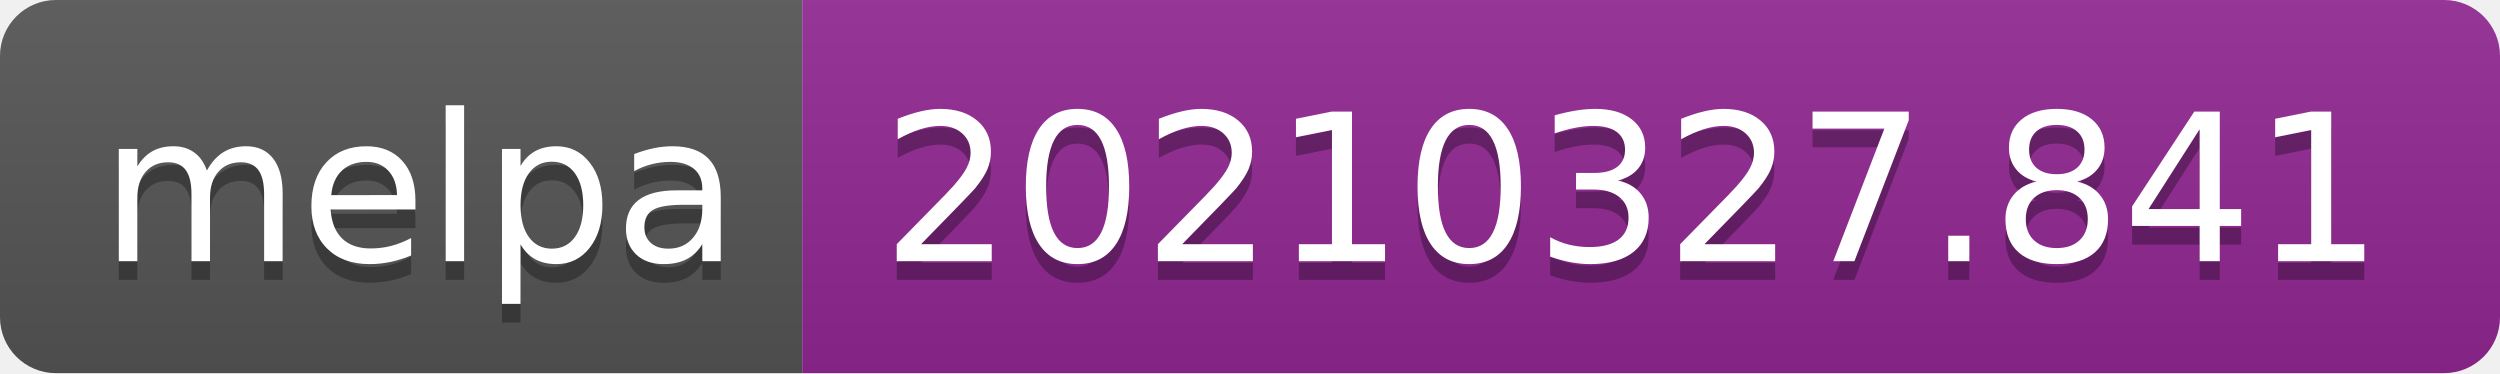
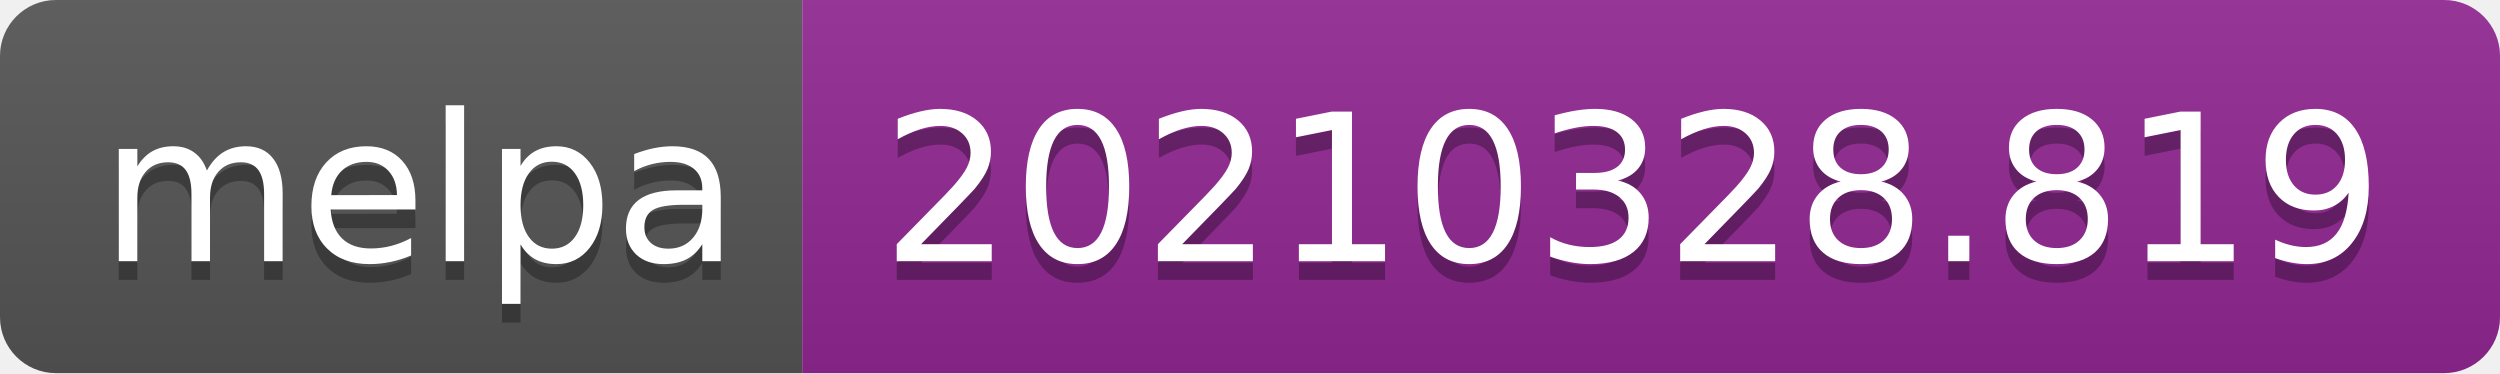
- <svg xmlns="http://www.w3.org/2000/svg" width="134" height="20" role="img" aria-label="melpa: 20210327.841">
+ <svg xmlns="http://www.w3.org/2000/svg" width="134" height="20" role="img" aria-label="melpa: 20210328.819">
  <linearGradient id="s" x2="0" y2="100%">
    <stop offset="0" stop-color="#bbb" stop-opacity=".1" />
    <stop offset="1" stop-opacity=".1" />
  </linearGradient>
  <clipPath id="r">
    <rect width="134" height="20" rx="3" fill="#fff" />
  </clipPath>
  <g clip-path="url(#r)">
    <rect width="43" height="20" fill="#555" />
    <rect x="43" width="91" height="20" fill="#922793" />
    <rect width="134" height="20" fill="url(#s)" />
  </g>
  <g fill="#fff" text-anchor="middle" font-family="Verdana,Geneva,DejaVu Sans,sans-serif" text-rendering="geometricPrecision" font-size="110">
    <text aria-hidden="true" x="225" y="150" fill="#010101" fill-opacity=".3" transform="scale(.1)" textLength="330">melpa</text>
    <text x="225" y="140" transform="scale(.1)" fill="#fff" textLength="330">melpa</text>
-     <text aria-hidden="true" x="875" y="150" fill="#010101" fill-opacity=".3" transform="scale(.1)" textLength="810">20210327.841</text>
-     <text x="875" y="140" transform="scale(.1)" fill="#fff" textLength="810">20210327.841</text>
+     <text aria-hidden="true" x="875" y="150" fill="#010101" fill-opacity=".3" transform="scale(.1)" textLength="810">20210328.819</text>
+     <text x="875" y="140" transform="scale(.1)" fill="#fff" textLength="810">20210328.819</text>
  </g>
</svg>
